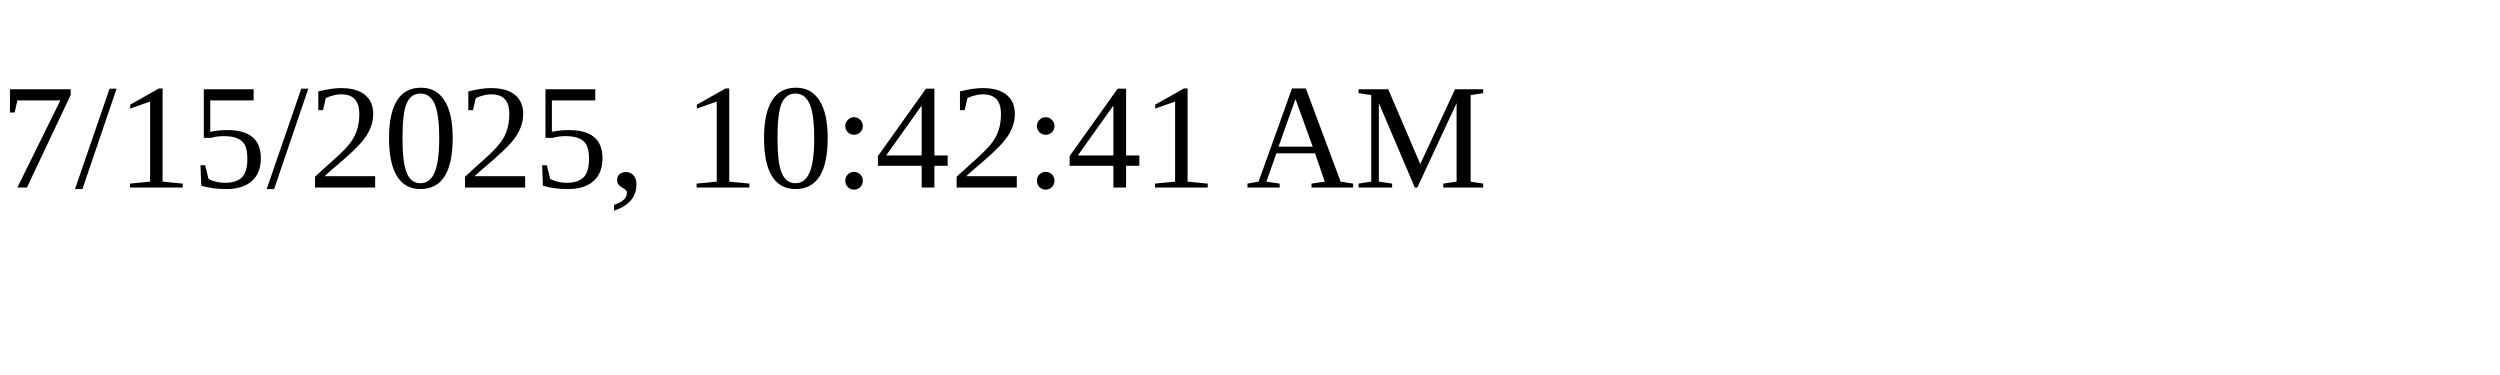
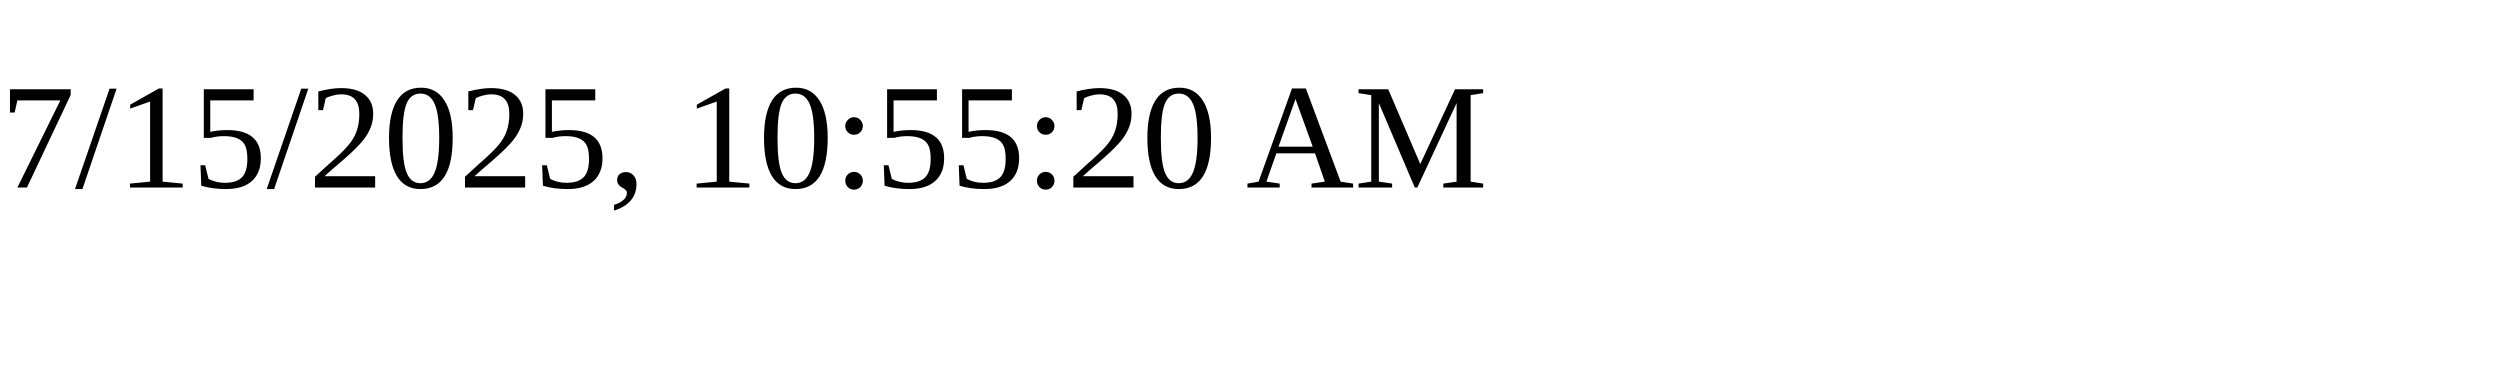
<svg xmlns="http://www.w3.org/2000/svg" height="30" width="200">
-   <text x="0" y="15">7/15/2025, 10:42:41 AM</text>
+   <text x="0" y="15">7/15/2025, 10:55:20 AM</text>
</svg>
